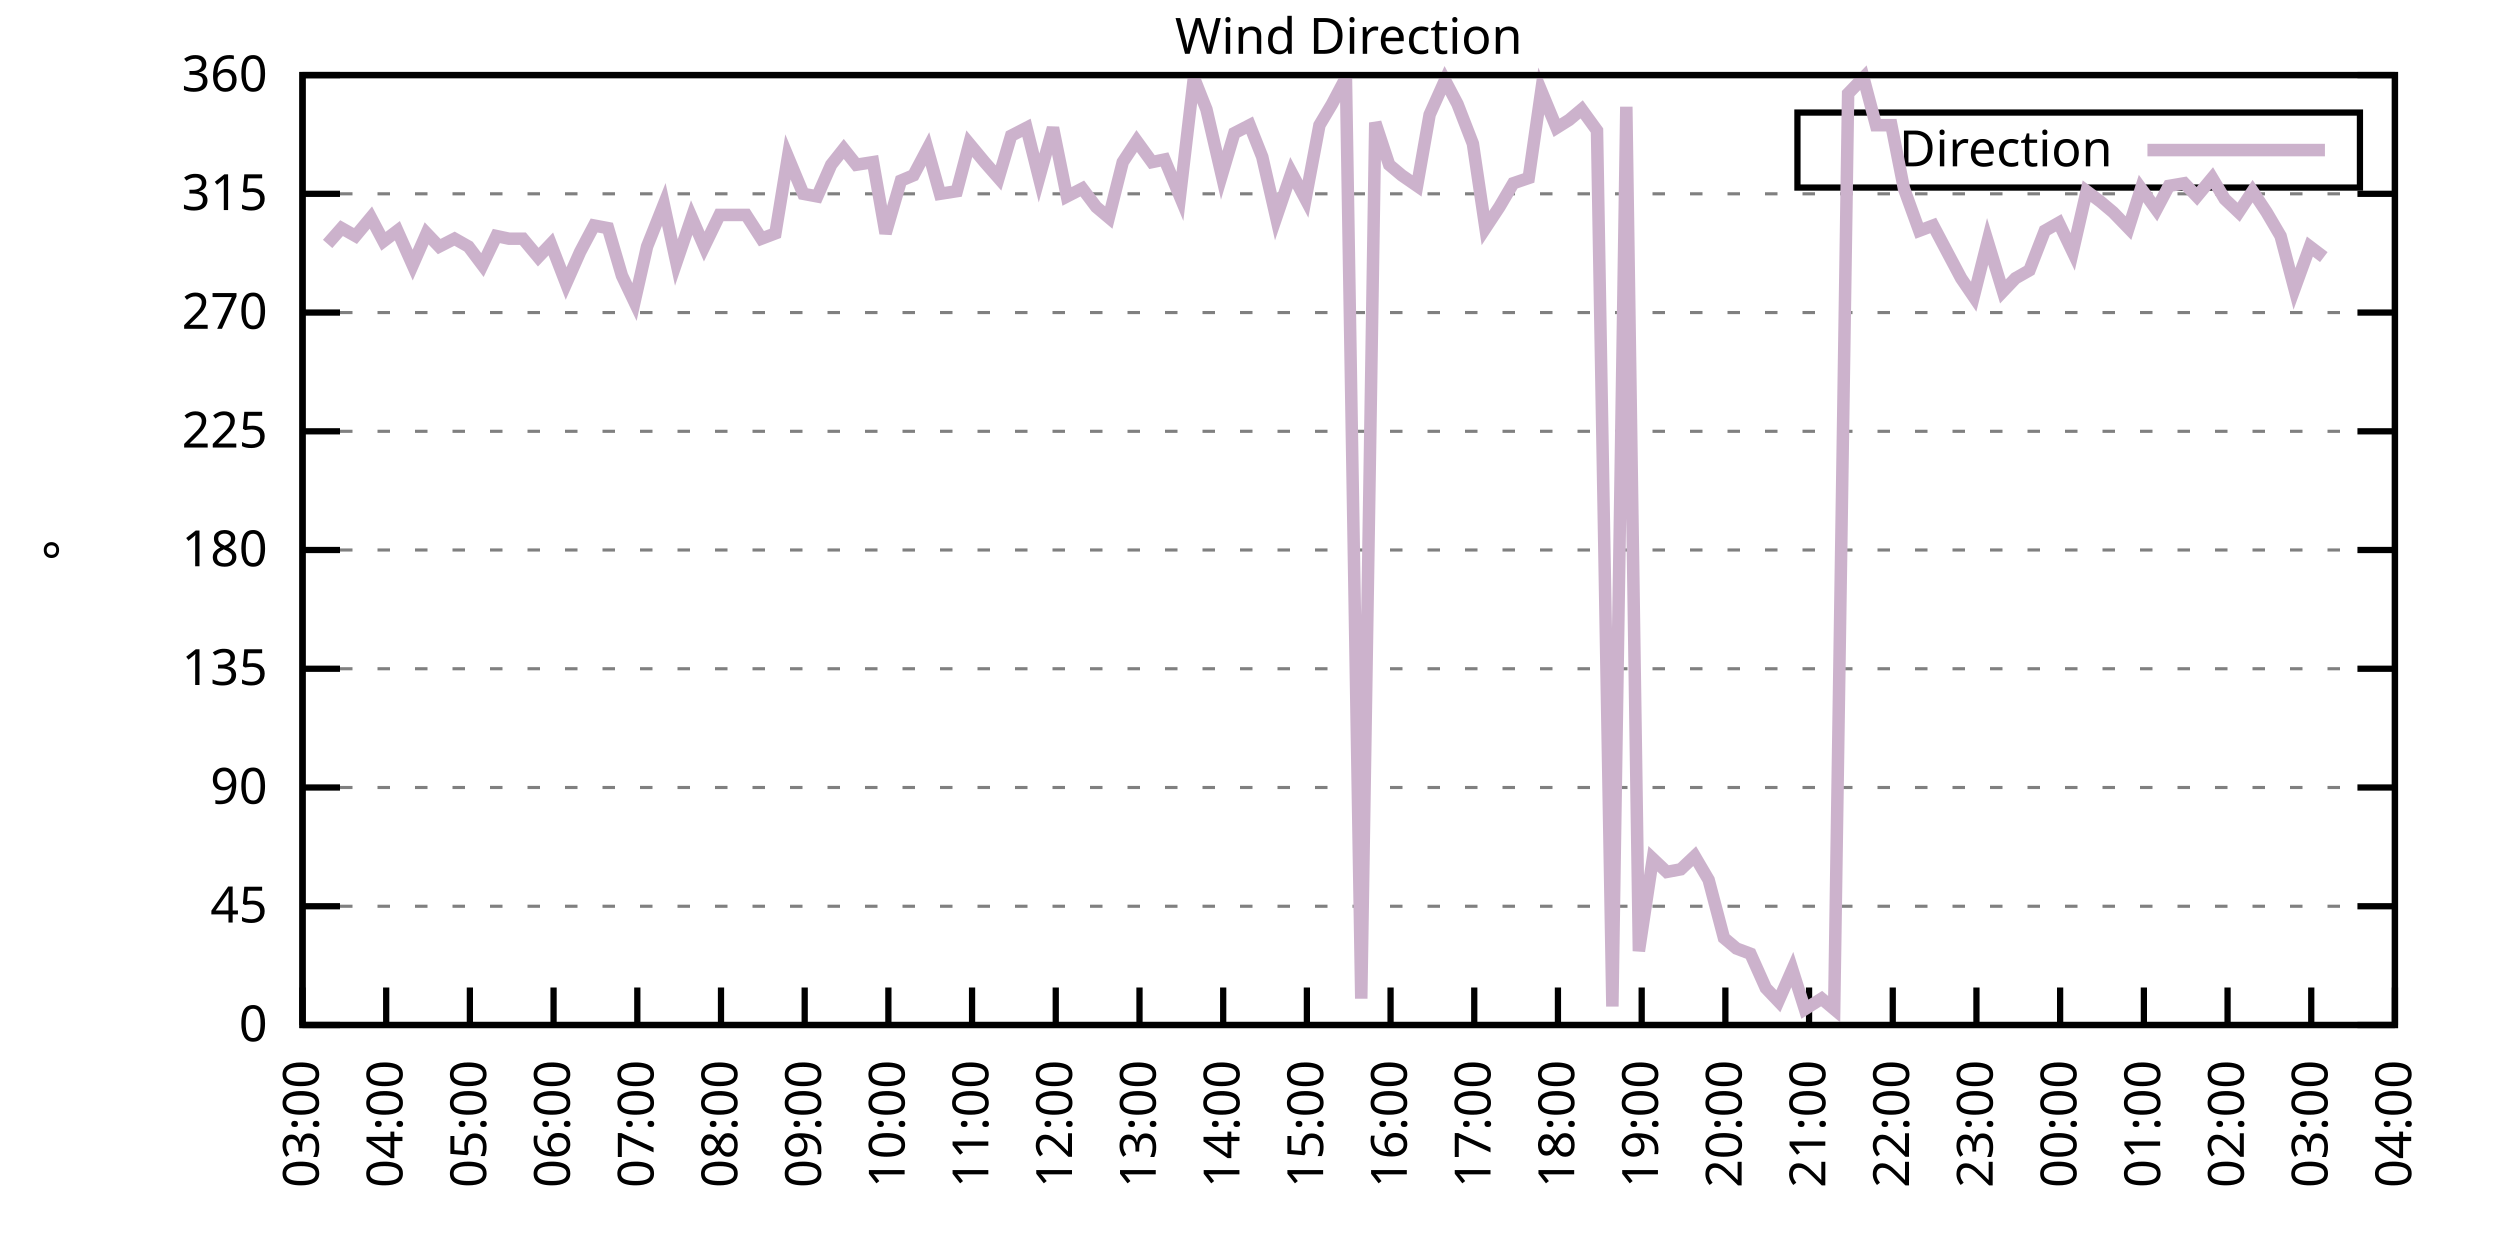
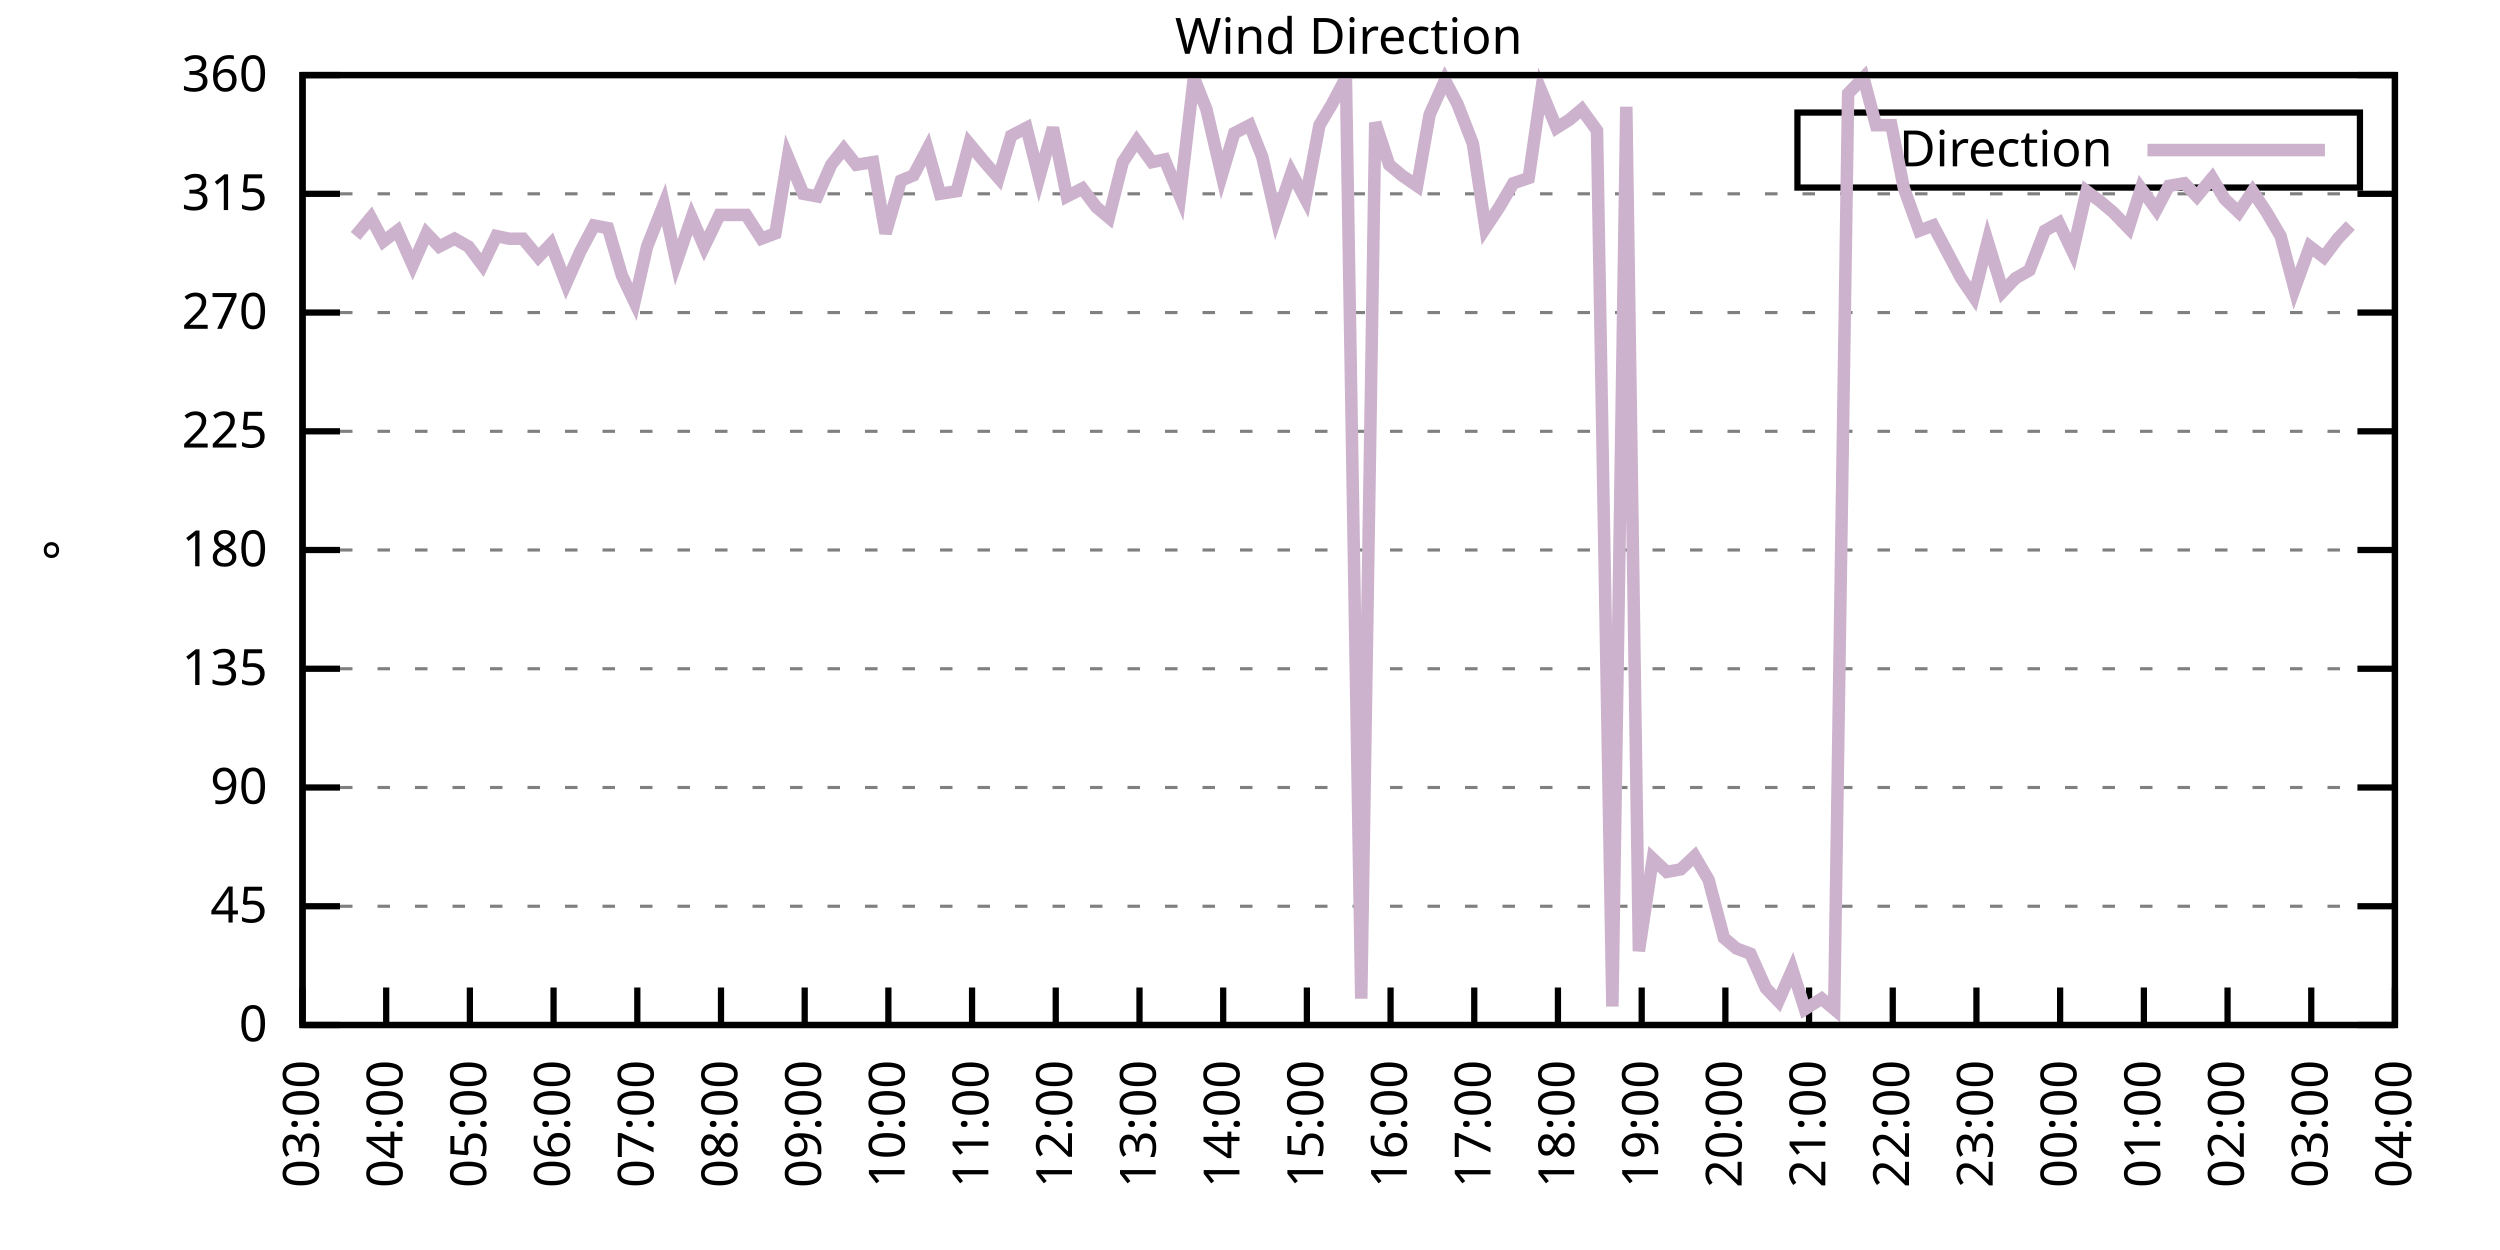
<svg xmlns="http://www.w3.org/2000/svg" xmlns:xlink="http://www.w3.org/1999/xlink" width="400" height="200" viewBox="0 0 400 200">
  <g id="gnuplot_canvas">
    <rect x="0" y="0" width="400" height="200" fill="none" />
    <defs>
      <circle id="gpDot" r="0.5" stroke-width="0.5" stroke="currentColor" />
      <path id="gpPt0" stroke-width="0.333" stroke="currentColor" d="M-1,0 h2 M0,-1 v2" />
      <path id="gpPt1" stroke-width="0.333" stroke="currentColor" d="M-1,-1 L1,1 M1,-1 L-1,1" />
      <path id="gpPt2" stroke-width="0.333" stroke="currentColor" d="M-1,0 L1,0 M0,-1 L0,1 M-1,-1 L1,1 M-1,1 L1,-1" />
      <rect id="gpPt3" stroke-width="0.333" stroke="currentColor" x="-1" y="-1" width="2" height="2" />
      <rect id="gpPt4" stroke-width="0.333" stroke="currentColor" fill="currentColor" x="-1" y="-1" width="2" height="2" />
      <circle id="gpPt5" stroke-width="0.333" stroke="currentColor" cx="0" cy="0" r="1" />
      <use xlink:href="#gpPt5" id="gpPt6" fill="currentColor" stroke="none" />
      <path id="gpPt7" stroke-width="0.333" stroke="currentColor" d="M0,-1.33 L-1.33,0.67 L1.33,0.67 z" />
      <use xlink:href="#gpPt7" id="gpPt8" fill="currentColor" stroke="none" />
      <use xlink:href="#gpPt7" id="gpPt9" stroke="currentColor" transform="rotate(180)" />
      <use xlink:href="#gpPt9" id="gpPt10" fill="currentColor" stroke="none" />
      <use xlink:href="#gpPt3" id="gpPt11" stroke="currentColor" transform="rotate(45)" />
      <use xlink:href="#gpPt11" id="gpPt12" fill="currentColor" stroke="none" />
      <path id="gpPt13" stroke-width="0.333" stroke="currentColor" d="M0,1.330 L1.265,0.411 L0.782,-1.067 L-0.782,-1.076 L-1.265,0.411 z" />
      <use xlink:href="#gpPt13" id="gpPt14" fill="currentColor" stroke="none" />
      <filter id="textbox" filterUnits="objectBoundingBox" x="0" y="0" height="1" width="1">
        <feFlood flood-color="white" flood-opacity="1" result="bgnd" />
        <feComposite in="SourceGraphic" in2="bgnd" operator="atop" />
      </filter>
      <filter id="greybox" filterUnits="objectBoundingBox" x="0" y="0" height="1" width="1">
        <feFlood flood-color="lightgrey" flood-opacity="1" result="grey" />
        <feComposite in="SourceGraphic" in2="grey" operator="atop" />
      </filter>
    </defs>
    <g fill="none" color="white" stroke="currentColor" stroke-width="1.00" stroke-linecap="butt" stroke-linejoin="miter">
</g>
    <g fill="none" color="black" stroke="currentColor" stroke-width="1.00" stroke-linecap="butt" stroke-linejoin="miter">
      <g stroke="none" shape-rendering="crispEdges">
        <polygon fill="rgb(255, 255, 255)" points="48.40,164.00 383.18,164.00 383.18,12.02 48.40,12.02 " />
      </g>
    </g>
    <g fill="none" color="black" stroke="currentColor" stroke-width="1.00" stroke-linecap="butt" stroke-linejoin="miter">
</g>
    <g fill="none" color="black" stroke="black" stroke-width="0.50" stroke-linecap="butt" stroke-linejoin="miter">
</g>
    <g fill="none" color="gray" stroke="currentColor" stroke-width="0.50" stroke-linecap="butt" stroke-linejoin="miter">
      <path stroke="gray" stroke-dasharray="2,4" class="gridline" d="M48.40,164.00 L383.19,164.00  " />
    </g>
    <g fill="none" color="gray" stroke="gray" stroke-width="1.00" stroke-linecap="butt" stroke-linejoin="miter">
</g>
    <g fill="none" color="black" stroke="currentColor" stroke-width="1.00" stroke-linecap="butt" stroke-linejoin="miter">
      <path stroke="black" d="M48.40,164.00 L54.40,164.00 M383.19,164.00 L377.19,164.00  " />
      <g transform="translate(42.80,166.60)" stroke="none" fill="black" font-family="Sans" font-size="8.00" text-anchor="end">
        <text>
          <tspan font-family="Sans"> 0</tspan>
        </text>
      </g>
    </g>
    <g fill="none" color="black" stroke="currentColor" stroke-width="1.00" stroke-linecap="butt" stroke-linejoin="miter">
</g>
    <g fill="none" color="black" stroke="black" stroke-width="0.50" stroke-linecap="butt" stroke-linejoin="miter">
</g>
    <g fill="none" color="gray" stroke="currentColor" stroke-width="0.50" stroke-linecap="butt" stroke-linejoin="miter">
      <path stroke="gray" stroke-dasharray="2,4" class="gridline" d="M48.40,145.00 L383.19,145.00  " />
    </g>
    <g fill="none" color="gray" stroke="gray" stroke-width="1.00" stroke-linecap="butt" stroke-linejoin="miter">
</g>
    <g fill="none" color="black" stroke="currentColor" stroke-width="1.00" stroke-linecap="butt" stroke-linejoin="miter">
      <path stroke="black" d="M48.40,145.00 L54.40,145.00 M383.19,145.00 L377.19,145.00  " />
      <g transform="translate(42.80,147.60)" stroke="none" fill="black" font-family="Sans" font-size="8.00" text-anchor="end">
        <text>
          <tspan font-family="Sans"> 45</tspan>
        </text>
      </g>
    </g>
    <g fill="none" color="black" stroke="currentColor" stroke-width="1.00" stroke-linecap="butt" stroke-linejoin="miter">
</g>
    <g fill="none" color="black" stroke="black" stroke-width="0.50" stroke-linecap="butt" stroke-linejoin="miter">
</g>
    <g fill="none" color="gray" stroke="currentColor" stroke-width="0.50" stroke-linecap="butt" stroke-linejoin="miter">
      <path stroke="gray" stroke-dasharray="2,4" class="gridline" d="M48.40,126.00 L383.19,126.00  " />
    </g>
    <g fill="none" color="gray" stroke="gray" stroke-width="1.00" stroke-linecap="butt" stroke-linejoin="miter">
</g>
    <g fill="none" color="black" stroke="currentColor" stroke-width="1.00" stroke-linecap="butt" stroke-linejoin="miter">
      <path stroke="black" d="M48.40,126.00 L54.40,126.00 M383.19,126.00 L377.19,126.00  " />
      <g transform="translate(42.80,128.60)" stroke="none" fill="black" font-family="Sans" font-size="8.00" text-anchor="end">
        <text>
          <tspan font-family="Sans"> 90</tspan>
        </text>
      </g>
    </g>
    <g fill="none" color="black" stroke="currentColor" stroke-width="1.00" stroke-linecap="butt" stroke-linejoin="miter">
</g>
    <g fill="none" color="black" stroke="black" stroke-width="0.50" stroke-linecap="butt" stroke-linejoin="miter">
</g>
    <g fill="none" color="gray" stroke="currentColor" stroke-width="0.50" stroke-linecap="butt" stroke-linejoin="miter">
      <path stroke="gray" stroke-dasharray="2,4" class="gridline" d="M48.40,107.00 L383.19,107.00  " />
    </g>
    <g fill="none" color="gray" stroke="gray" stroke-width="1.00" stroke-linecap="butt" stroke-linejoin="miter">
</g>
    <g fill="none" color="black" stroke="currentColor" stroke-width="1.00" stroke-linecap="butt" stroke-linejoin="miter">
      <path stroke="black" d="M48.40,107.00 L54.40,107.00 M383.19,107.00 L377.19,107.00  " />
      <g transform="translate(42.80,109.60)" stroke="none" fill="black" font-family="Sans" font-size="8.00" text-anchor="end">
        <text>
          <tspan font-family="Sans"> 135</tspan>
        </text>
      </g>
    </g>
    <g fill="none" color="black" stroke="currentColor" stroke-width="1.00" stroke-linecap="butt" stroke-linejoin="miter">
</g>
    <g fill="none" color="black" stroke="black" stroke-width="0.50" stroke-linecap="butt" stroke-linejoin="miter">
</g>
    <g fill="none" color="gray" stroke="currentColor" stroke-width="0.50" stroke-linecap="butt" stroke-linejoin="miter">
      <path stroke="gray" stroke-dasharray="2,4" class="gridline" d="M48.40,88.00 L383.19,88.00  " />
    </g>
    <g fill="none" color="gray" stroke="gray" stroke-width="1.00" stroke-linecap="butt" stroke-linejoin="miter">
</g>
    <g fill="none" color="black" stroke="currentColor" stroke-width="1.00" stroke-linecap="butt" stroke-linejoin="miter">
      <path stroke="black" d="M48.40,88.00 L54.40,88.00 M383.19,88.00 L377.19,88.00  " />
      <g transform="translate(42.80,90.60)" stroke="none" fill="black" font-family="Sans" font-size="8.00" text-anchor="end">
        <text>
          <tspan font-family="Sans"> 180</tspan>
        </text>
      </g>
    </g>
    <g fill="none" color="black" stroke="currentColor" stroke-width="1.00" stroke-linecap="butt" stroke-linejoin="miter">
</g>
    <g fill="none" color="black" stroke="black" stroke-width="0.50" stroke-linecap="butt" stroke-linejoin="miter">
</g>
    <g fill="none" color="gray" stroke="currentColor" stroke-width="0.50" stroke-linecap="butt" stroke-linejoin="miter">
      <path stroke="gray" stroke-dasharray="2,4" class="gridline" d="M48.40,69.01 L383.19,69.01  " />
    </g>
    <g fill="none" color="gray" stroke="gray" stroke-width="1.00" stroke-linecap="butt" stroke-linejoin="miter">
</g>
    <g fill="none" color="black" stroke="currentColor" stroke-width="1.00" stroke-linecap="butt" stroke-linejoin="miter">
      <path stroke="black" d="M48.40,69.01 L54.40,69.01 M383.19,69.01 L377.19,69.01  " />
      <g transform="translate(42.80,71.61)" stroke="none" fill="black" font-family="Sans" font-size="8.00" text-anchor="end">
        <text>
          <tspan font-family="Sans"> 225</tspan>
        </text>
      </g>
    </g>
    <g fill="none" color="black" stroke="currentColor" stroke-width="1.00" stroke-linecap="butt" stroke-linejoin="miter">
</g>
    <g fill="none" color="black" stroke="black" stroke-width="0.50" stroke-linecap="butt" stroke-linejoin="miter">
</g>
    <g fill="none" color="gray" stroke="currentColor" stroke-width="0.50" stroke-linecap="butt" stroke-linejoin="miter">
      <path stroke="gray" stroke-dasharray="2,4" class="gridline" d="M48.40,50.01 L383.19,50.01  " />
    </g>
    <g fill="none" color="gray" stroke="gray" stroke-width="1.00" stroke-linecap="butt" stroke-linejoin="miter">
</g>
    <g fill="none" color="black" stroke="currentColor" stroke-width="1.00" stroke-linecap="butt" stroke-linejoin="miter">
      <path stroke="black" d="M48.40,50.01 L54.40,50.01 M383.19,50.01 L377.19,50.01  " />
      <g transform="translate(42.80,52.61)" stroke="none" fill="black" font-family="Sans" font-size="8.00" text-anchor="end">
        <text>
          <tspan font-family="Sans"> 270</tspan>
        </text>
      </g>
    </g>
    <g fill="none" color="black" stroke="currentColor" stroke-width="1.00" stroke-linecap="butt" stroke-linejoin="miter">
</g>
    <g fill="none" color="black" stroke="black" stroke-width="0.50" stroke-linecap="butt" stroke-linejoin="miter">
</g>
    <g fill="none" color="gray" stroke="currentColor" stroke-width="0.50" stroke-linecap="butt" stroke-linejoin="miter">
      <path stroke="gray" stroke-dasharray="2,4" class="gridline" d="M48.40,31.01 L383.19,31.01  " />
    </g>
    <g fill="none" color="gray" stroke="gray" stroke-width="1.00" stroke-linecap="butt" stroke-linejoin="miter">
</g>
    <g fill="none" color="black" stroke="currentColor" stroke-width="1.00" stroke-linecap="butt" stroke-linejoin="miter">
      <path stroke="black" d="M48.40,31.01 L54.40,31.01 M383.19,31.01 L377.19,31.01  " />
      <g transform="translate(42.80,33.61)" stroke="none" fill="black" font-family="Sans" font-size="8.00" text-anchor="end">
        <text>
          <tspan font-family="Sans"> 315</tspan>
        </text>
      </g>
    </g>
    <g fill="none" color="black" stroke="currentColor" stroke-width="1.00" stroke-linecap="butt" stroke-linejoin="miter">
</g>
    <g fill="none" color="black" stroke="black" stroke-width="0.50" stroke-linecap="butt" stroke-linejoin="miter">
</g>
    <g fill="none" color="gray" stroke="currentColor" stroke-width="0.50" stroke-linecap="butt" stroke-linejoin="miter">
      <path stroke="gray" stroke-dasharray="2,4" class="gridline" d="M48.40,12.01 L383.19,12.01  " />
    </g>
    <g fill="none" color="gray" stroke="gray" stroke-width="1.00" stroke-linecap="butt" stroke-linejoin="miter">
</g>
    <g fill="none" color="black" stroke="currentColor" stroke-width="1.00" stroke-linecap="butt" stroke-linejoin="miter">
      <path stroke="black" d="M48.40,12.01 L54.40,12.01 M383.19,12.01 L377.19,12.01  " />
      <g transform="translate(42.80,14.61)" stroke="none" fill="black" font-family="Sans" font-size="8.00" text-anchor="end">
        <text>
          <tspan font-family="Sans"> 360</tspan>
        </text>
      </g>
    </g>
    <g fill="none" color="black" stroke="currentColor" stroke-width="1.00" stroke-linecap="butt" stroke-linejoin="miter">
      <path stroke="black" d="M48.40,164.00 L48.40,158.00  " />
      <g transform="translate(51.00,169.60) rotate(270.00)" stroke="none" fill="black" font-family="Sans" font-size="8.00" text-anchor="end">
        <text>
          <tspan font-family="Sans">03:00</tspan>
        </text>
      </g>
    </g>
    <g fill="none" color="black" stroke="currentColor" stroke-width="1.00" stroke-linecap="butt" stroke-linejoin="miter">
      <path stroke="black" d="M61.79,164.00 L61.79,158.00  " />
      <g transform="translate(64.39,169.60) rotate(270.00)" stroke="none" fill="black" font-family="Sans" font-size="8.00" text-anchor="end">
        <text>
          <tspan font-family="Sans">04:00</tspan>
        </text>
      </g>
    </g>
    <g fill="none" color="black" stroke="currentColor" stroke-width="1.00" stroke-linecap="butt" stroke-linejoin="miter">
      <path stroke="black" d="M75.18,164.00 L75.18,158.00  " />
      <g transform="translate(77.78,169.60) rotate(270.00)" stroke="none" fill="black" font-family="Sans" font-size="8.00" text-anchor="end">
        <text>
          <tspan font-family="Sans">05:00</tspan>
        </text>
      </g>
    </g>
    <g fill="none" color="black" stroke="currentColor" stroke-width="1.00" stroke-linecap="butt" stroke-linejoin="miter">
      <path stroke="black" d="M88.57,164.00 L88.57,158.00  " />
      <g transform="translate(91.17,169.60) rotate(270.00)" stroke="none" fill="black" font-family="Sans" font-size="8.00" text-anchor="end">
        <text>
          <tspan font-family="Sans">06:00</tspan>
        </text>
      </g>
    </g>
    <g fill="none" color="black" stroke="currentColor" stroke-width="1.00" stroke-linecap="butt" stroke-linejoin="miter">
      <path stroke="black" d="M101.97,164.00 L101.97,158.00  " />
      <g transform="translate(104.57,169.60) rotate(270.00)" stroke="none" fill="black" font-family="Sans" font-size="8.00" text-anchor="end">
        <text>
          <tspan font-family="Sans">07:00</tspan>
        </text>
      </g>
    </g>
    <g fill="none" color="black" stroke="currentColor" stroke-width="1.00" stroke-linecap="butt" stroke-linejoin="miter">
      <path stroke="black" d="M115.36,164.00 L115.36,158.00  " />
      <g transform="translate(117.96,169.60) rotate(270.00)" stroke="none" fill="black" font-family="Sans" font-size="8.00" text-anchor="end">
        <text>
          <tspan font-family="Sans">08:00</tspan>
        </text>
      </g>
    </g>
    <g fill="none" color="black" stroke="currentColor" stroke-width="1.00" stroke-linecap="butt" stroke-linejoin="miter">
      <path stroke="black" d="M128.75,164.00 L128.75,158.00  " />
      <g transform="translate(131.35,169.60) rotate(270.00)" stroke="none" fill="black" font-family="Sans" font-size="8.00" text-anchor="end">
        <text>
          <tspan font-family="Sans">09:00</tspan>
        </text>
      </g>
    </g>
    <g fill="none" color="black" stroke="currentColor" stroke-width="1.00" stroke-linecap="butt" stroke-linejoin="miter">
      <path stroke="black" d="M142.14,164.00 L142.14,158.00  " />
      <g transform="translate(144.74,169.60) rotate(270.00)" stroke="none" fill="black" font-family="Sans" font-size="8.00" text-anchor="end">
        <text>
          <tspan font-family="Sans">10:00</tspan>
        </text>
      </g>
    </g>
    <g fill="none" color="black" stroke="currentColor" stroke-width="1.00" stroke-linecap="butt" stroke-linejoin="miter">
      <path stroke="black" d="M155.53,164.00 L155.53,158.00  " />
      <g transform="translate(158.13,169.60) rotate(270.00)" stroke="none" fill="black" font-family="Sans" font-size="8.00" text-anchor="end">
        <text>
          <tspan font-family="Sans">11:00</tspan>
        </text>
      </g>
    </g>
    <g fill="none" color="black" stroke="currentColor" stroke-width="1.00" stroke-linecap="butt" stroke-linejoin="miter">
      <path stroke="black" d="M168.92,164.00 L168.92,158.00  " />
      <g transform="translate(171.52,169.60) rotate(270.00)" stroke="none" fill="black" font-family="Sans" font-size="8.00" text-anchor="end">
        <text>
          <tspan font-family="Sans">12:00</tspan>
        </text>
      </g>
    </g>
    <g fill="none" color="black" stroke="currentColor" stroke-width="1.00" stroke-linecap="butt" stroke-linejoin="miter">
      <path stroke="black" d="M182.32,164.00 L182.32,158.00  " />
      <g transform="translate(184.92,169.60) rotate(270.00)" stroke="none" fill="black" font-family="Sans" font-size="8.00" text-anchor="end">
        <text>
          <tspan font-family="Sans">13:00</tspan>
        </text>
      </g>
    </g>
    <g fill="none" color="black" stroke="currentColor" stroke-width="1.00" stroke-linecap="butt" stroke-linejoin="miter">
      <path stroke="black" d="M195.71,164.00 L195.71,158.00  " />
      <g transform="translate(198.31,169.60) rotate(270.00)" stroke="none" fill="black" font-family="Sans" font-size="8.00" text-anchor="end">
        <text>
          <tspan font-family="Sans">14:00</tspan>
        </text>
      </g>
    </g>
    <g fill="none" color="black" stroke="currentColor" stroke-width="1.00" stroke-linecap="butt" stroke-linejoin="miter">
      <path stroke="black" d="M209.10,164.00 L209.10,158.00  " />
      <g transform="translate(211.70,169.60) rotate(270.00)" stroke="none" fill="black" font-family="Sans" font-size="8.00" text-anchor="end">
        <text>
          <tspan font-family="Sans">15:00</tspan>
        </text>
      </g>
    </g>
    <g fill="none" color="black" stroke="currentColor" stroke-width="1.00" stroke-linecap="butt" stroke-linejoin="miter">
      <path stroke="black" d="M222.49,164.00 L222.49,158.00  " />
      <g transform="translate(225.09,169.60) rotate(270.00)" stroke="none" fill="black" font-family="Sans" font-size="8.00" text-anchor="end">
        <text>
          <tspan font-family="Sans">16:00</tspan>
        </text>
      </g>
    </g>
    <g fill="none" color="black" stroke="currentColor" stroke-width="1.00" stroke-linecap="butt" stroke-linejoin="miter">
      <path stroke="black" d="M235.88,164.00 L235.88,158.00  " />
      <g transform="translate(238.48,169.60) rotate(270.00)" stroke="none" fill="black" font-family="Sans" font-size="8.00" text-anchor="end">
        <text>
          <tspan font-family="Sans">17:00</tspan>
        </text>
      </g>
    </g>
    <g fill="none" color="black" stroke="currentColor" stroke-width="1.00" stroke-linecap="butt" stroke-linejoin="miter">
      <path stroke="black" d="M249.27,164.00 L249.27,158.00  " />
      <g transform="translate(251.87,169.60) rotate(270.00)" stroke="none" fill="black" font-family="Sans" font-size="8.00" text-anchor="end">
        <text>
          <tspan font-family="Sans">18:00</tspan>
        </text>
      </g>
    </g>
    <g fill="none" color="black" stroke="currentColor" stroke-width="1.00" stroke-linecap="butt" stroke-linejoin="miter">
      <path stroke="black" d="M262.67,164.00 L262.67,158.00  " />
      <g transform="translate(265.27,169.60) rotate(270.00)" stroke="none" fill="black" font-family="Sans" font-size="8.00" text-anchor="end">
        <text>
          <tspan font-family="Sans">19:00</tspan>
        </text>
      </g>
    </g>
    <g fill="none" color="black" stroke="currentColor" stroke-width="1.00" stroke-linecap="butt" stroke-linejoin="miter">
      <path stroke="black" d="M276.06,164.00 L276.06,158.00  " />
      <g transform="translate(278.66,169.60) rotate(270.00)" stroke="none" fill="black" font-family="Sans" font-size="8.00" text-anchor="end">
        <text>
          <tspan font-family="Sans">20:00</tspan>
        </text>
      </g>
    </g>
    <g fill="none" color="black" stroke="currentColor" stroke-width="1.00" stroke-linecap="butt" stroke-linejoin="miter">
      <path stroke="black" d="M289.45,164.00 L289.45,158.00  " />
      <g transform="translate(292.05,169.60) rotate(270.00)" stroke="none" fill="black" font-family="Sans" font-size="8.00" text-anchor="end">
        <text>
          <tspan font-family="Sans">21:00</tspan>
        </text>
      </g>
    </g>
    <g fill="none" color="black" stroke="currentColor" stroke-width="1.00" stroke-linecap="butt" stroke-linejoin="miter">
      <path stroke="black" d="M302.84,164.00 L302.84,158.00  " />
      <g transform="translate(305.44,169.60) rotate(270.00)" stroke="none" fill="black" font-family="Sans" font-size="8.00" text-anchor="end">
        <text>
          <tspan font-family="Sans">22:00</tspan>
        </text>
      </g>
    </g>
    <g fill="none" color="black" stroke="currentColor" stroke-width="1.00" stroke-linecap="butt" stroke-linejoin="miter">
      <path stroke="black" d="M316.23,164.00 L316.23,158.00  " />
      <g transform="translate(318.83,169.60) rotate(270.00)" stroke="none" fill="black" font-family="Sans" font-size="8.00" text-anchor="end">
        <text>
          <tspan font-family="Sans">23:00</tspan>
        </text>
      </g>
    </g>
    <g fill="none" color="black" stroke="currentColor" stroke-width="1.00" stroke-linecap="butt" stroke-linejoin="miter">
      <path stroke="black" d="M329.62,164.00 L329.62,158.00  " />
      <g transform="translate(332.22,169.60) rotate(270.00)" stroke="none" fill="black" font-family="Sans" font-size="8.00" text-anchor="end">
        <text>
          <tspan font-family="Sans">00:00</tspan>
        </text>
      </g>
    </g>
    <g fill="none" color="black" stroke="currentColor" stroke-width="1.00" stroke-linecap="butt" stroke-linejoin="miter">
      <path stroke="black" d="M343.02,164.00 L343.02,158.00  " />
      <g transform="translate(345.62,169.60) rotate(270.00)" stroke="none" fill="black" font-family="Sans" font-size="8.00" text-anchor="end">
        <text>
          <tspan font-family="Sans">01:00</tspan>
        </text>
      </g>
    </g>
    <g fill="none" color="black" stroke="currentColor" stroke-width="1.00" stroke-linecap="butt" stroke-linejoin="miter">
      <path stroke="black" d="M356.41,164.00 L356.41,158.00  " />
      <g transform="translate(359.01,169.60) rotate(270.00)" stroke="none" fill="black" font-family="Sans" font-size="8.00" text-anchor="end">
        <text>
          <tspan font-family="Sans">02:00</tspan>
        </text>
      </g>
    </g>
    <g fill="none" color="black" stroke="currentColor" stroke-width="1.00" stroke-linecap="butt" stroke-linejoin="miter">
      <path stroke="black" d="M369.80,164.00 L369.80,158.00  " />
      <g transform="translate(372.40,169.60) rotate(270.00)" stroke="none" fill="black" font-family="Sans" font-size="8.00" text-anchor="end">
        <text>
          <tspan font-family="Sans">03:00</tspan>
        </text>
      </g>
    </g>
    <g fill="none" color="black" stroke="currentColor" stroke-width="1.00" stroke-linecap="butt" stroke-linejoin="miter">
      <path stroke="black" d="M383.19,164.00 L383.19,158.00  " />
      <g transform="translate(385.79,169.60) rotate(270.00)" stroke="none" fill="black" font-family="Sans" font-size="8.00" text-anchor="end">
        <text>
          <tspan font-family="Sans">04:00</tspan>
        </text>
      </g>
    </g>
    <g fill="none" color="black" stroke="currentColor" stroke-width="1.00" stroke-linecap="butt" stroke-linejoin="miter">
</g>
    <g fill="none" color="black" stroke="currentColor" stroke-width="1.00" stroke-linecap="butt" stroke-linejoin="miter">
      <path stroke="black" d="M48.40,12.01 L48.40,164.00 L383.19,164.00 L383.19,12.01 L48.40,12.01 Z  " />
    </g>
    <g fill="none" color="black" stroke="currentColor" stroke-width="1.00" stroke-linecap="butt" stroke-linejoin="miter">
</g>
    <g fill="none" color="black" stroke="currentColor" stroke-width="1.00" stroke-linecap="butt" stroke-linejoin="miter">
      <path stroke="black" d="M287.59,30.01 L287.59,18.01 L377.59,18.01 L377.59,30.01 L287.59,30.01 Z  " />
    </g>
    <g id="Wind_direction_plot_1">
      <g fill="none" color="white" stroke="black" stroke-width="2.00" stroke-linecap="butt" stroke-linejoin="miter">
</g>
      <g fill="none" color="black" stroke="currentColor" stroke-width="2.00" stroke-linecap="butt" stroke-linejoin="miter">
        <g transform="translate(337.99,26.61)" stroke="none" fill="black" font-family="Sans" font-size="8.00" text-anchor="end">
          <text>
            <tspan font-family="Sans">Direction</tspan>
          </text>
        </g>
      </g>
      <g fill="none" color="black" stroke="currentColor" stroke-width="2.00" stroke-linecap="butt" stroke-linejoin="miter">
-         <path stroke="rgb(204, 178, 204)" d="M343.59,24.01 L371.99,24.01 M52.42,39.03 L54.65,36.50 L56.88,37.76 L59.34,34.81 L61.35,38.61 L63.58,36.92   L66.03,42.41 L68.26,37.34 L70.27,39.45 L72.73,38.19 L74.96,39.45 L77.19,42.41 L79.42,37.76 L81.43,38.19   L83.66,38.19 L86.12,41.14 L88.13,39.03 L90.58,45.36 L92.82,40.30 L95.05,36.08 L97.28,36.50 L99.51,44.10   L101.52,48.32 L103.53,39.45 L106.21,32.70 L108.22,41.99 L110.67,34.81 L112.68,39.45 L115.13,34.39 L117.14,34.39   L119.38,34.39 L121.83,38.19 L124.06,37.34 L126.07,25.10 L128.53,31.01 L130.76,31.43 L132.99,26.36 L135.00,23.83   L137.01,26.36 L139.69,25.94 L141.69,37.34 L144.15,28.90 L146.16,28.05 L148.39,23.83 L150.40,31.01 L153.08,30.59   L155.09,22.99 L157.54,25.94 L159.77,28.48 L161.78,21.72 L164.24,20.45 L166.25,28.48 L168.48,20.45 L170.71,31.43   L173.17,30.16 L175.40,33.12 L177.41,34.81 L179.64,25.94 L181.87,22.56 L184.32,25.94 L186.33,25.52 L188.79,31.43   L191.02,12.43 L193.03,17.50 L195.48,28.05 L197.49,21.30 L199.95,20.03 L201.96,25.10 L204.19,34.81 L206.64,27.63   L208.88,31.85 L211.11,20.03 L213.12,16.65 L215.35,12.43 L217.80,159.78 L220.04,19.61 L222.27,26.36 L224.28,28.05   L226.73,29.74 L228.74,18.34 L231.20,12.85 L233.20,16.65 L235.66,22.99 L237.67,36.50 L239.90,33.12 L242.13,29.32   L244.59,28.48 L246.60,14.54 L249.05,20.45 L251.06,19.19 L253.07,17.50 L255.52,20.88 L257.98,161.04 L260.21,17.08   L262.22,152.18 L264.45,137.40 L266.68,139.51 L268.92,139.09 L271.15,136.98 L273.38,140.78 L275.83,150.07 L277.84,151.76   L280.07,152.60 L282.53,158.09 L284.54,160.20 L286.77,155.13 L288.78,161.47 L291.46,159.78 L293.47,161.47 L295.70,14.97   L298.15,12.43 L300.16,20.03 L302.62,20.03 L304.63,30.16 L307.08,36.92 L309.31,36.08 L311.54,40.30 L313.78,44.52   L315.79,47.47 L318.02,38.61 L320.47,46.63 L322.48,44.52 L324.71,43.25 L327.17,36.92 L329.40,35.65 L331.63,40.30   L333.86,30.59 L336.10,32.28 L338.10,33.96 L340.56,36.50 L342.57,30.16 L345.02,33.54 L347.03,29.74 L349.49,29.32   L351.50,31.43 L353.95,28.48 L355.96,31.85 L358.19,33.96 L360.42,30.59 L362.66,33.96 L364.89,37.76 L367.12,46.21   L369.58,39.45 L371.81,41.14  " />
+         <path stroke="rgb(204, 178, 204)" d="M343.59,24.01 L371.99,24.01 M56.88,37.76 L59.34,34.81 L61.35,38.61 L63.58,36.92 L66.03,42.41 L68.26,37.34   L70.27,39.45 L72.73,38.19 L74.96,39.45 L77.19,42.41 L79.42,37.76 L81.43,38.19 L83.66,38.19 L86.12,41.14   L88.13,39.03 L90.58,45.36 L92.82,40.30 L95.05,36.08 L97.28,36.50 L99.51,44.10 L101.52,48.32 L103.53,39.45   L106.21,32.70 L108.22,41.99 L110.67,34.81 L112.68,39.45 L115.13,34.39 L117.14,34.39 L119.38,34.39 L121.83,38.19   L124.06,37.34 L126.07,25.10 L128.53,31.01 L130.76,31.43 L132.99,26.36 L135.00,23.83 L137.01,26.36 L139.69,25.94   L141.69,37.34 L144.15,28.90 L146.16,28.05 L148.39,23.83 L150.40,31.01 L153.08,30.59 L155.09,22.99 L157.54,25.94   L159.77,28.48 L161.78,21.72 L164.24,20.45 L166.25,28.48 L168.48,20.45 L170.71,31.43 L173.17,30.16 L175.40,33.12   L177.41,34.81 L179.64,25.94 L181.87,22.56 L184.32,25.94 L186.33,25.52 L188.79,31.43 L191.02,12.43 L193.03,17.50   L195.48,28.05 L197.49,21.30 L199.95,20.03 L201.96,25.10 L204.19,34.81 L206.64,27.63 L208.88,31.85 L211.11,20.03   L213.12,16.65 L215.35,12.43 L217.80,159.78 L220.04,19.61 L222.27,26.36 L224.28,28.05 L226.73,29.74 L228.74,18.34   L231.20,12.85 L233.20,16.65 L235.66,22.99 L237.67,36.50 L239.90,33.12 L242.13,29.32 L244.59,28.48 L246.60,14.54   L249.05,20.45 L251.06,19.19 L253.07,17.50 L255.52,20.88 L257.98,161.04 L260.21,17.08 L262.22,152.18 L264.45,137.40   L266.68,139.51 L268.92,139.09 L271.15,136.98 L273.38,140.78 L275.83,150.07 L277.84,151.76 L280.07,152.60 L282.53,158.09   L284.54,160.20 L286.77,155.13 L288.78,161.47 L291.46,159.78 L293.47,161.47 L295.70,14.97 L298.15,12.43 L300.16,20.03   L302.62,20.03 L304.63,30.16 L307.08,36.92 L309.31,36.08 L311.54,40.30 L313.78,44.52 L315.79,47.47 L318.02,38.61   L320.47,46.63 L322.48,44.52 L324.71,43.25 L327.17,36.92 L329.40,35.65 L331.63,40.30 L333.86,30.59 L336.10,32.28   L338.10,33.96 L340.56,36.50 L342.57,30.16 L345.02,33.54 L347.03,29.74 L349.49,29.32 L351.50,31.43 L353.95,28.48   L355.96,31.85 L358.19,33.96 L360.42,30.59 L362.66,33.96 L364.89,37.76 L367.12,46.21 L369.58,39.45 L371.81,41.14   L374.04,38.19 L376.05,36.08  " />
      </g>
    </g>
    <g fill="none" color="black" stroke="currentColor" stroke-width="2.00" stroke-linecap="butt" stroke-linejoin="miter">
</g>
    <g fill="none" color="black" stroke="black" stroke-width="1.00" stroke-linecap="butt" stroke-linejoin="miter">
</g>
    <g fill="none" color="black" stroke="currentColor" stroke-width="1.00" stroke-linecap="butt" stroke-linejoin="miter">
      <path stroke="black" d="M48.40,12.01 L48.40,164.00 L383.19,164.00 L383.19,12.01 L48.40,12.01 Z  " />
      <g transform="translate(12.80,88.01) rotate(270.00)" stroke="none" fill="black" font-family="Sans" font-size="8.00" text-anchor="middle">
        <text>
          <tspan font-family="Sans">°</tspan>
        </text>
      </g>
    </g>
    <g fill="none" color="black" stroke="currentColor" stroke-width="1.00" stroke-linecap="butt" stroke-linejoin="miter">
</g>
    <g fill="none" color="black" stroke="currentColor" stroke-width="1.00" stroke-linecap="butt" stroke-linejoin="miter">
      <g transform="translate(215.79,8.61)" stroke="none" fill="black" font-family="Sans" font-size="8.00" text-anchor="middle">
        <text>
          <tspan font-family="Sans">Wind Direction</tspan>
        </text>
      </g>
    </g>
    <g fill="none" color="black" stroke="currentColor" stroke-width="1.00" stroke-linecap="butt" stroke-linejoin="miter">
</g>
  </g>
</svg>
